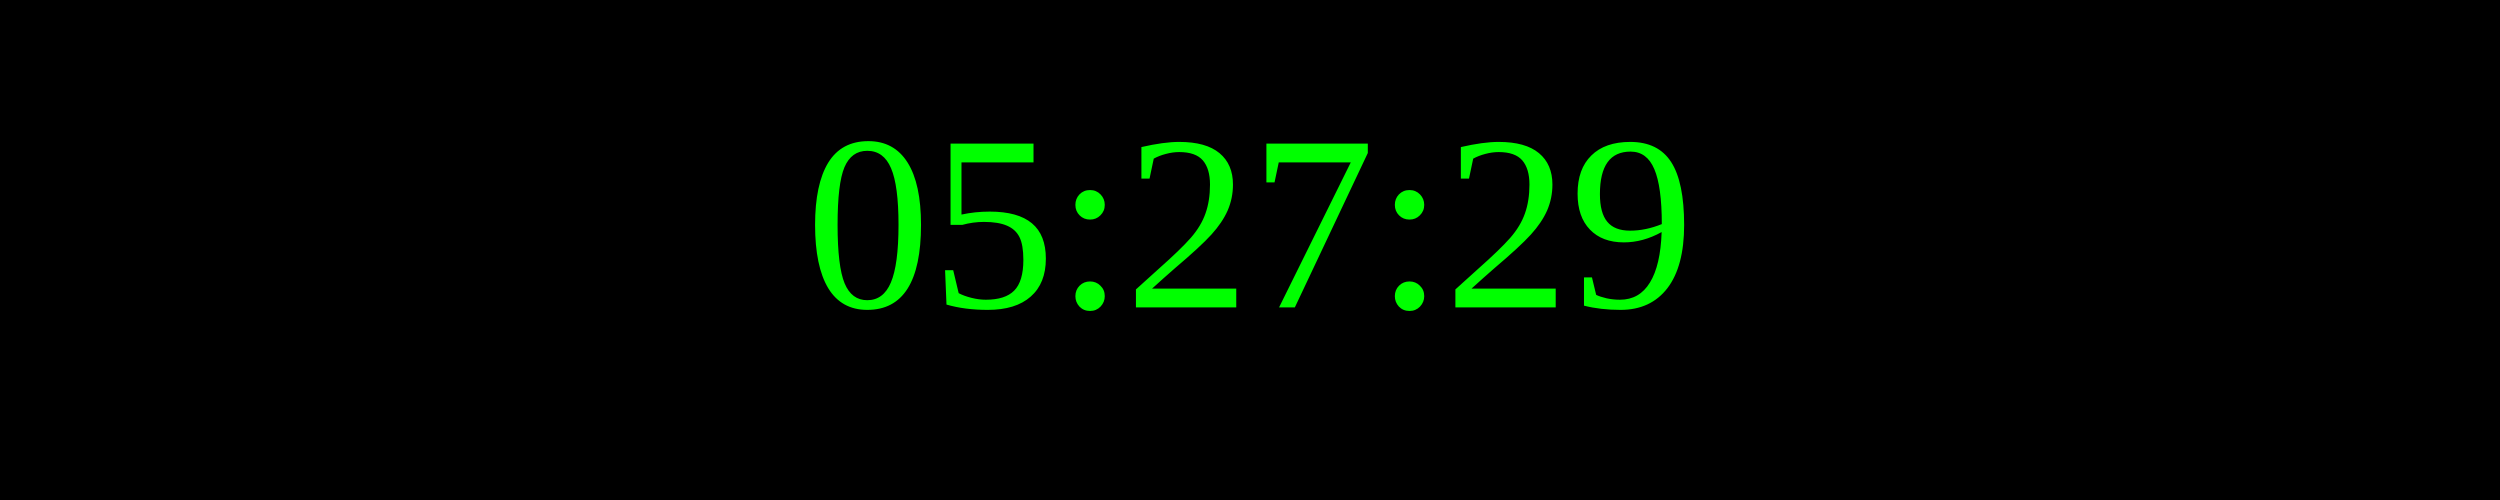
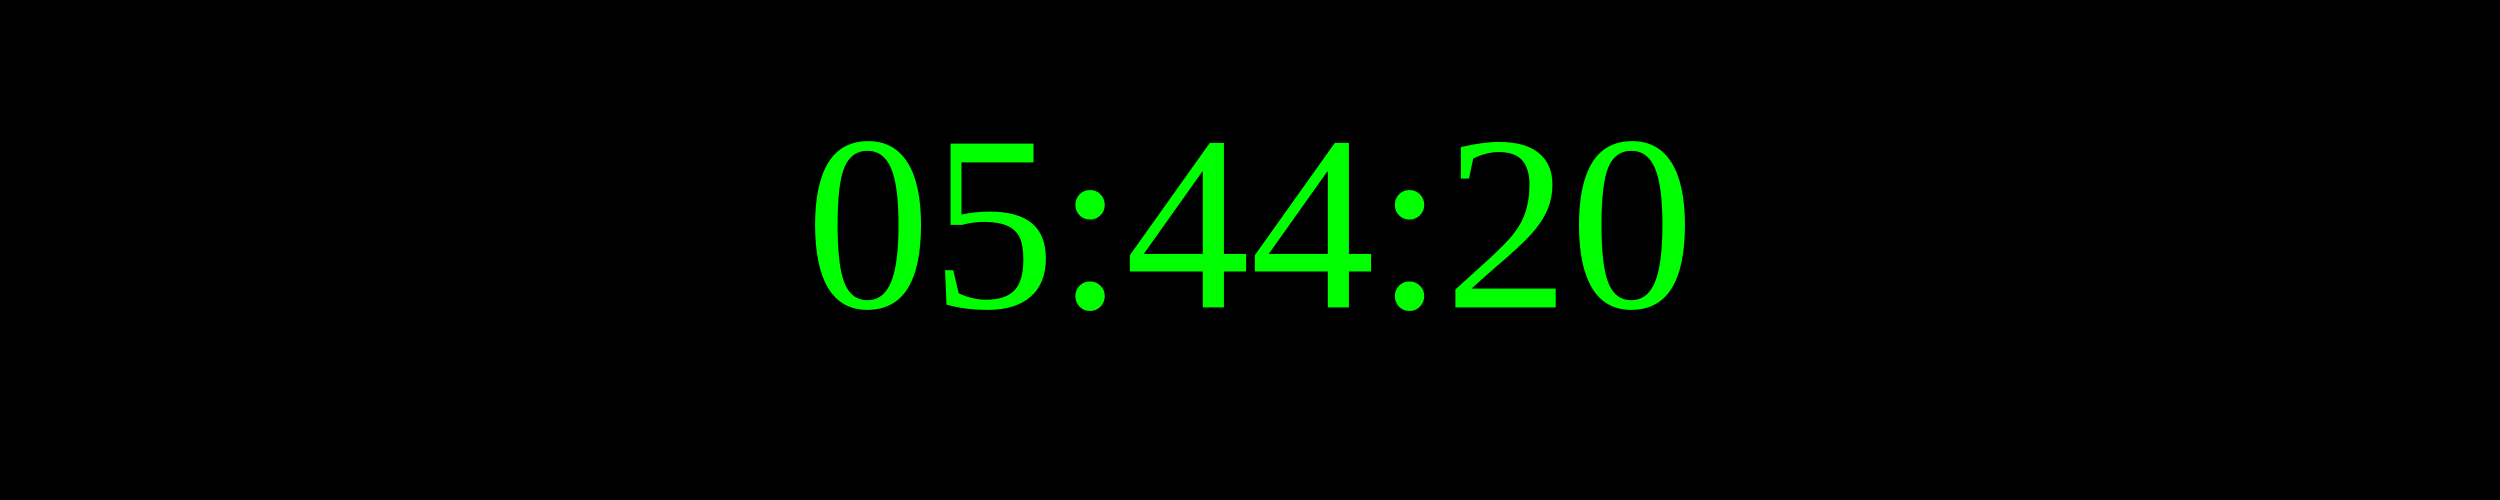
<svg xmlns="http://www.w3.org/2000/svg" width="250" height="50">
  <rect width="100%" height="100%" fill="black" />
  <text x="50%" y="50%" font-size="25" fill="lime" text-anchor="middle" dominant-baseline="middle">
- 05:27:29
+ 05:44:20
</text>
</svg>
